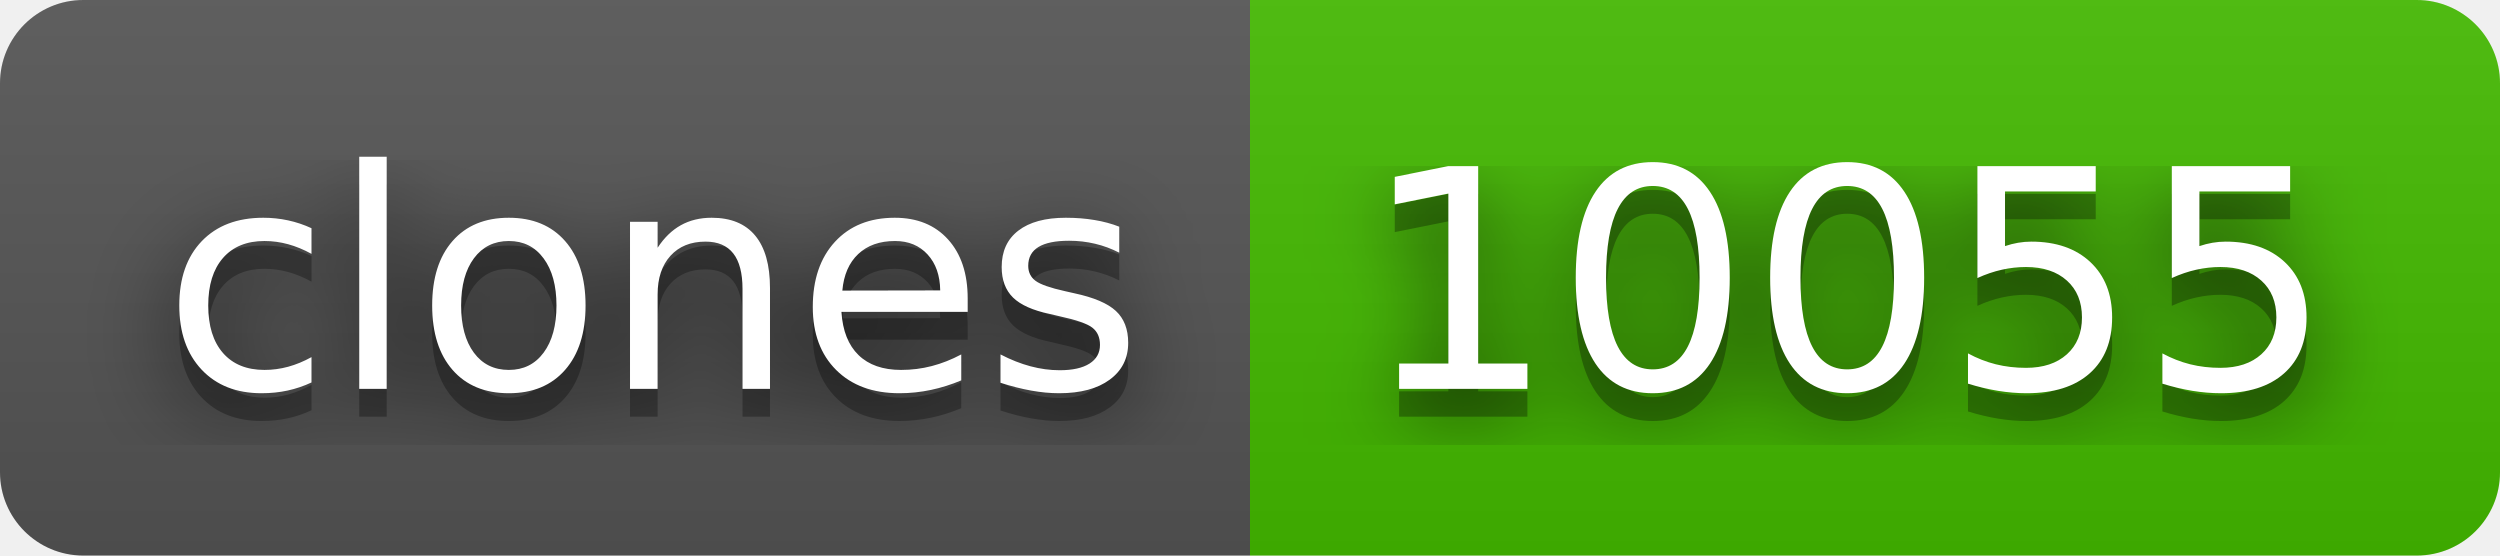
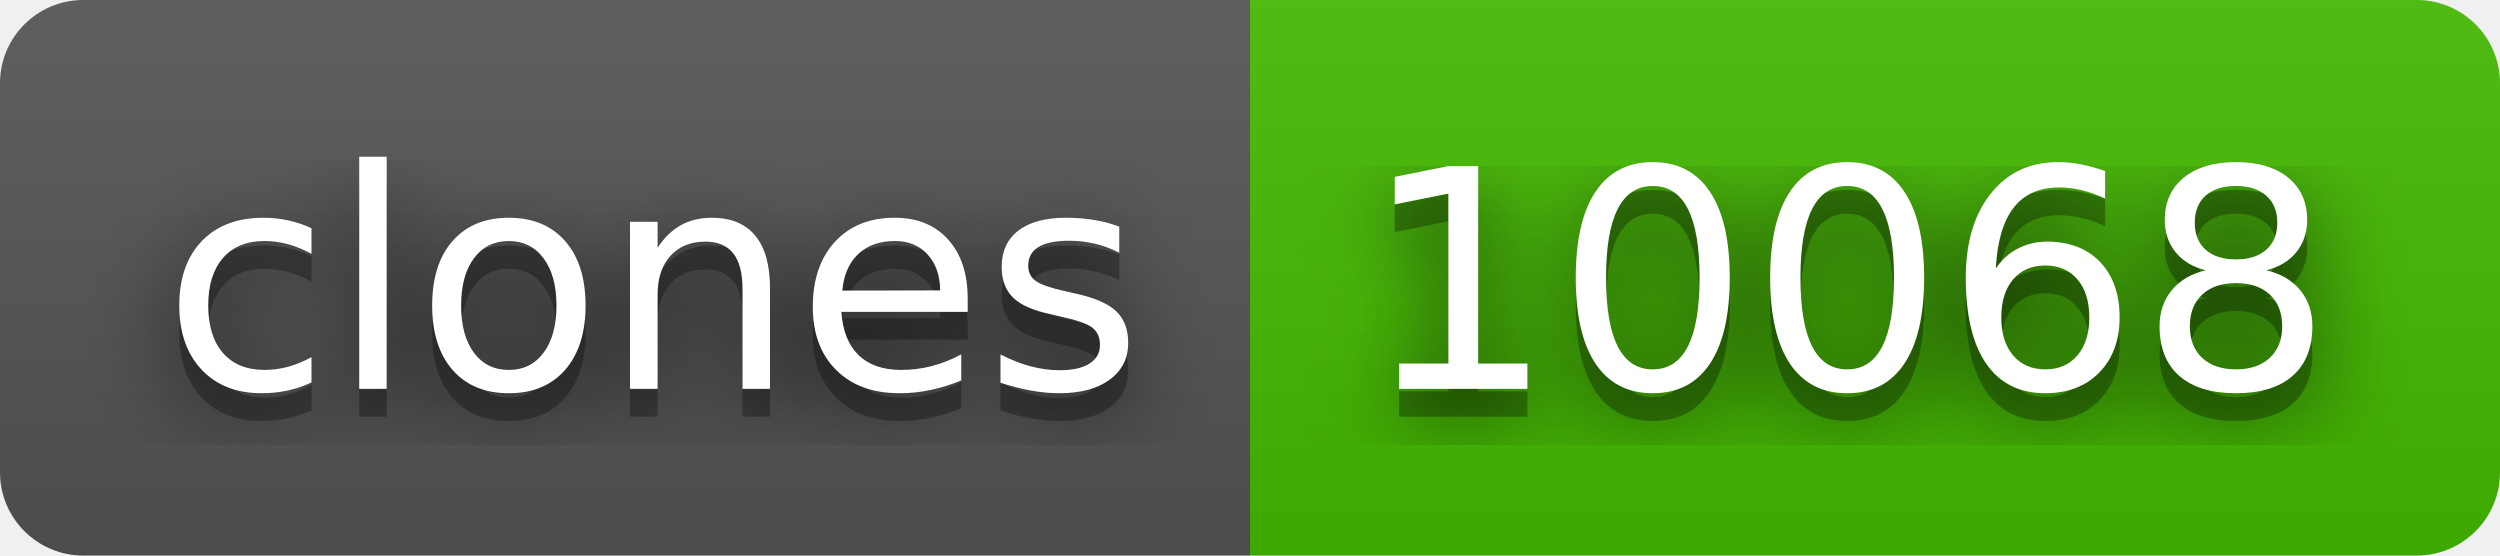
- <svg xmlns="http://www.w3.org/2000/svg" width="90" height="20" role="img" aria-label="clones: 10055">
+ <svg xmlns="http://www.w3.org/2000/svg" width="90" height="20" role="img" aria-label="clones: 10068">
  <filter id="blur">
    <feGaussianBlur stdDeviation="16" />
  </filter>
  <linearGradient id="s" x2="0" y2="100%">
    <stop offset="0" stop-color="#bbb" stop-opacity=".1" />
    <stop offset="1" stop-opacity=".1" />
  </linearGradient>
  <clipPath id="r">
    <rect width="90" height="20" rx="3" />
  </clipPath>
  <g clip-path="url(#r)">
    <rect width="45" height="20" fill="#555" />
    <rect x="45" width="45" height="20" fill="#4b0" />
    <rect width="90" height="20" fill="url(#s)" />
  </g>
  <g fill="#fff" text-anchor="middle" font-family="Verdana,Geneva,DejaVu Sans,sans-serif" text-rendering="geometricPrecision" font-size="110">
    <g transform="scale(.1)">
      <g aria-hidden="true" fill="#010101">
        <text x="235" y="150" fill-opacity=".8" filter="url(#blur)" textLength="350">clones</text>
        <text x="235" y="150" fill-opacity=".3" textLength="350">clones</text>
      </g>
      <text x="235" y="140" textLength="350">clones</text>
    </g>
    <g transform="scale(.1)">
      <g aria-hidden="true" fill="#010101">
-         <text x="665" y="150" fill-opacity=".8" filter="url(#blur)" textLength="350">10055</text>
-         <text x="665" y="150" fill-opacity=".3" textLength="350">10055</text>
+         <text x="665" y="150" fill-opacity=".8" filter="url(#blur)" textLength="350">10068</text>
+         <text x="665" y="150" fill-opacity=".3" textLength="350">10068</text>
      </g>
-       <text x="665" y="140" textLength="350">10055</text>
+       <text x="665" y="140" textLength="350">10068</text>
    </g>
  </g>
</svg>
